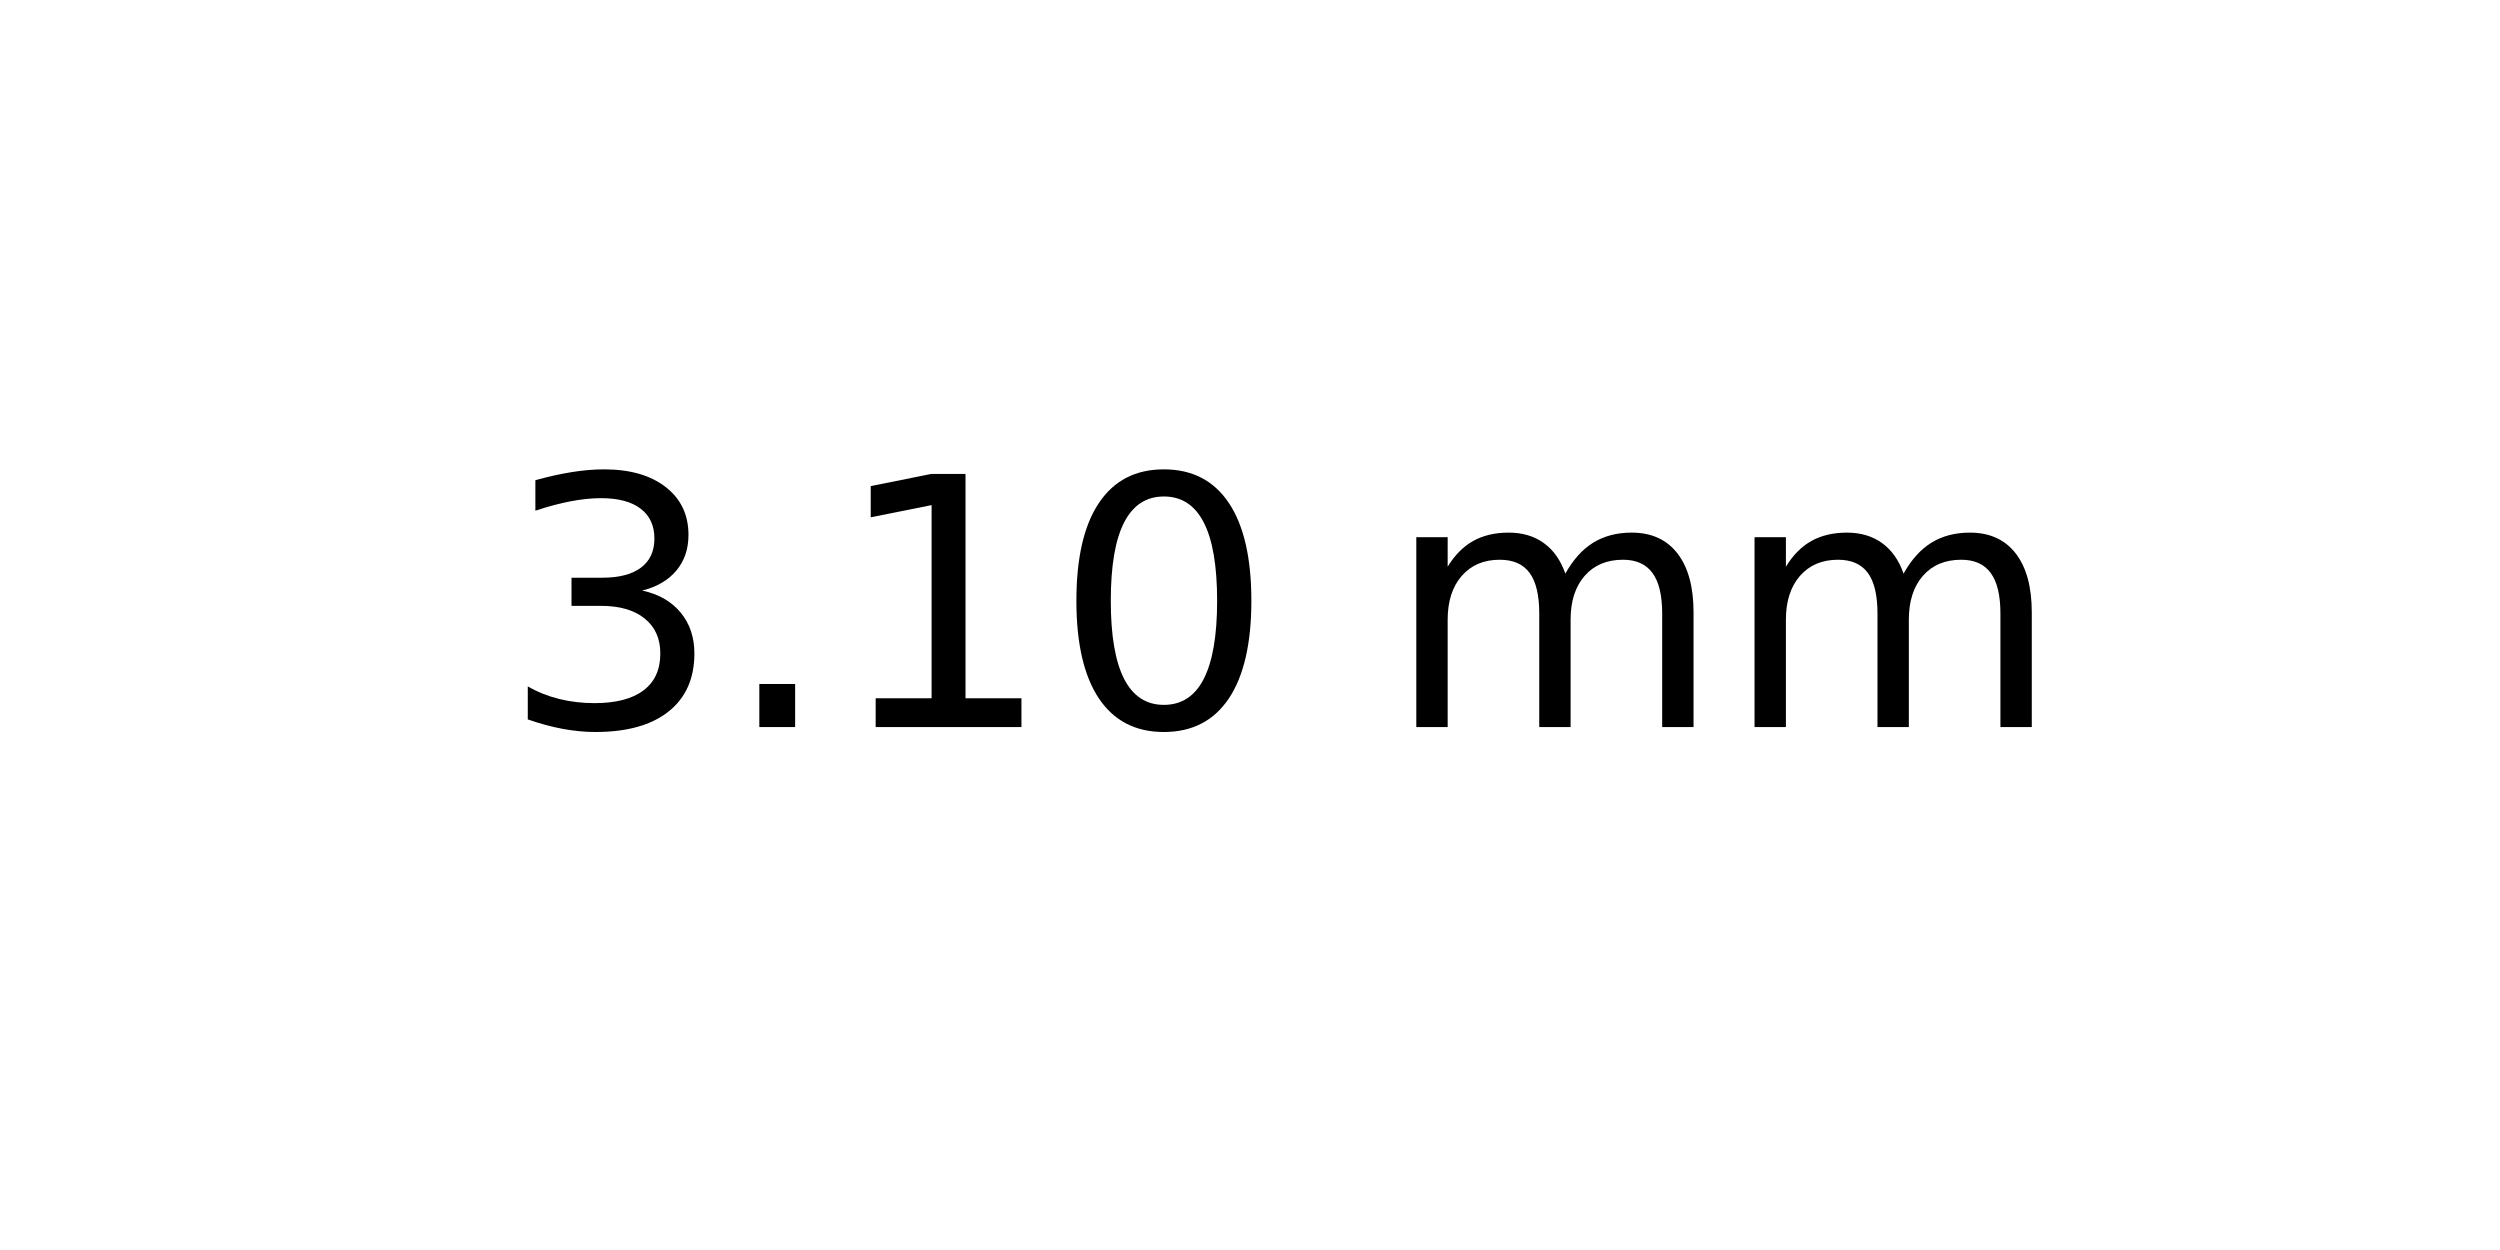
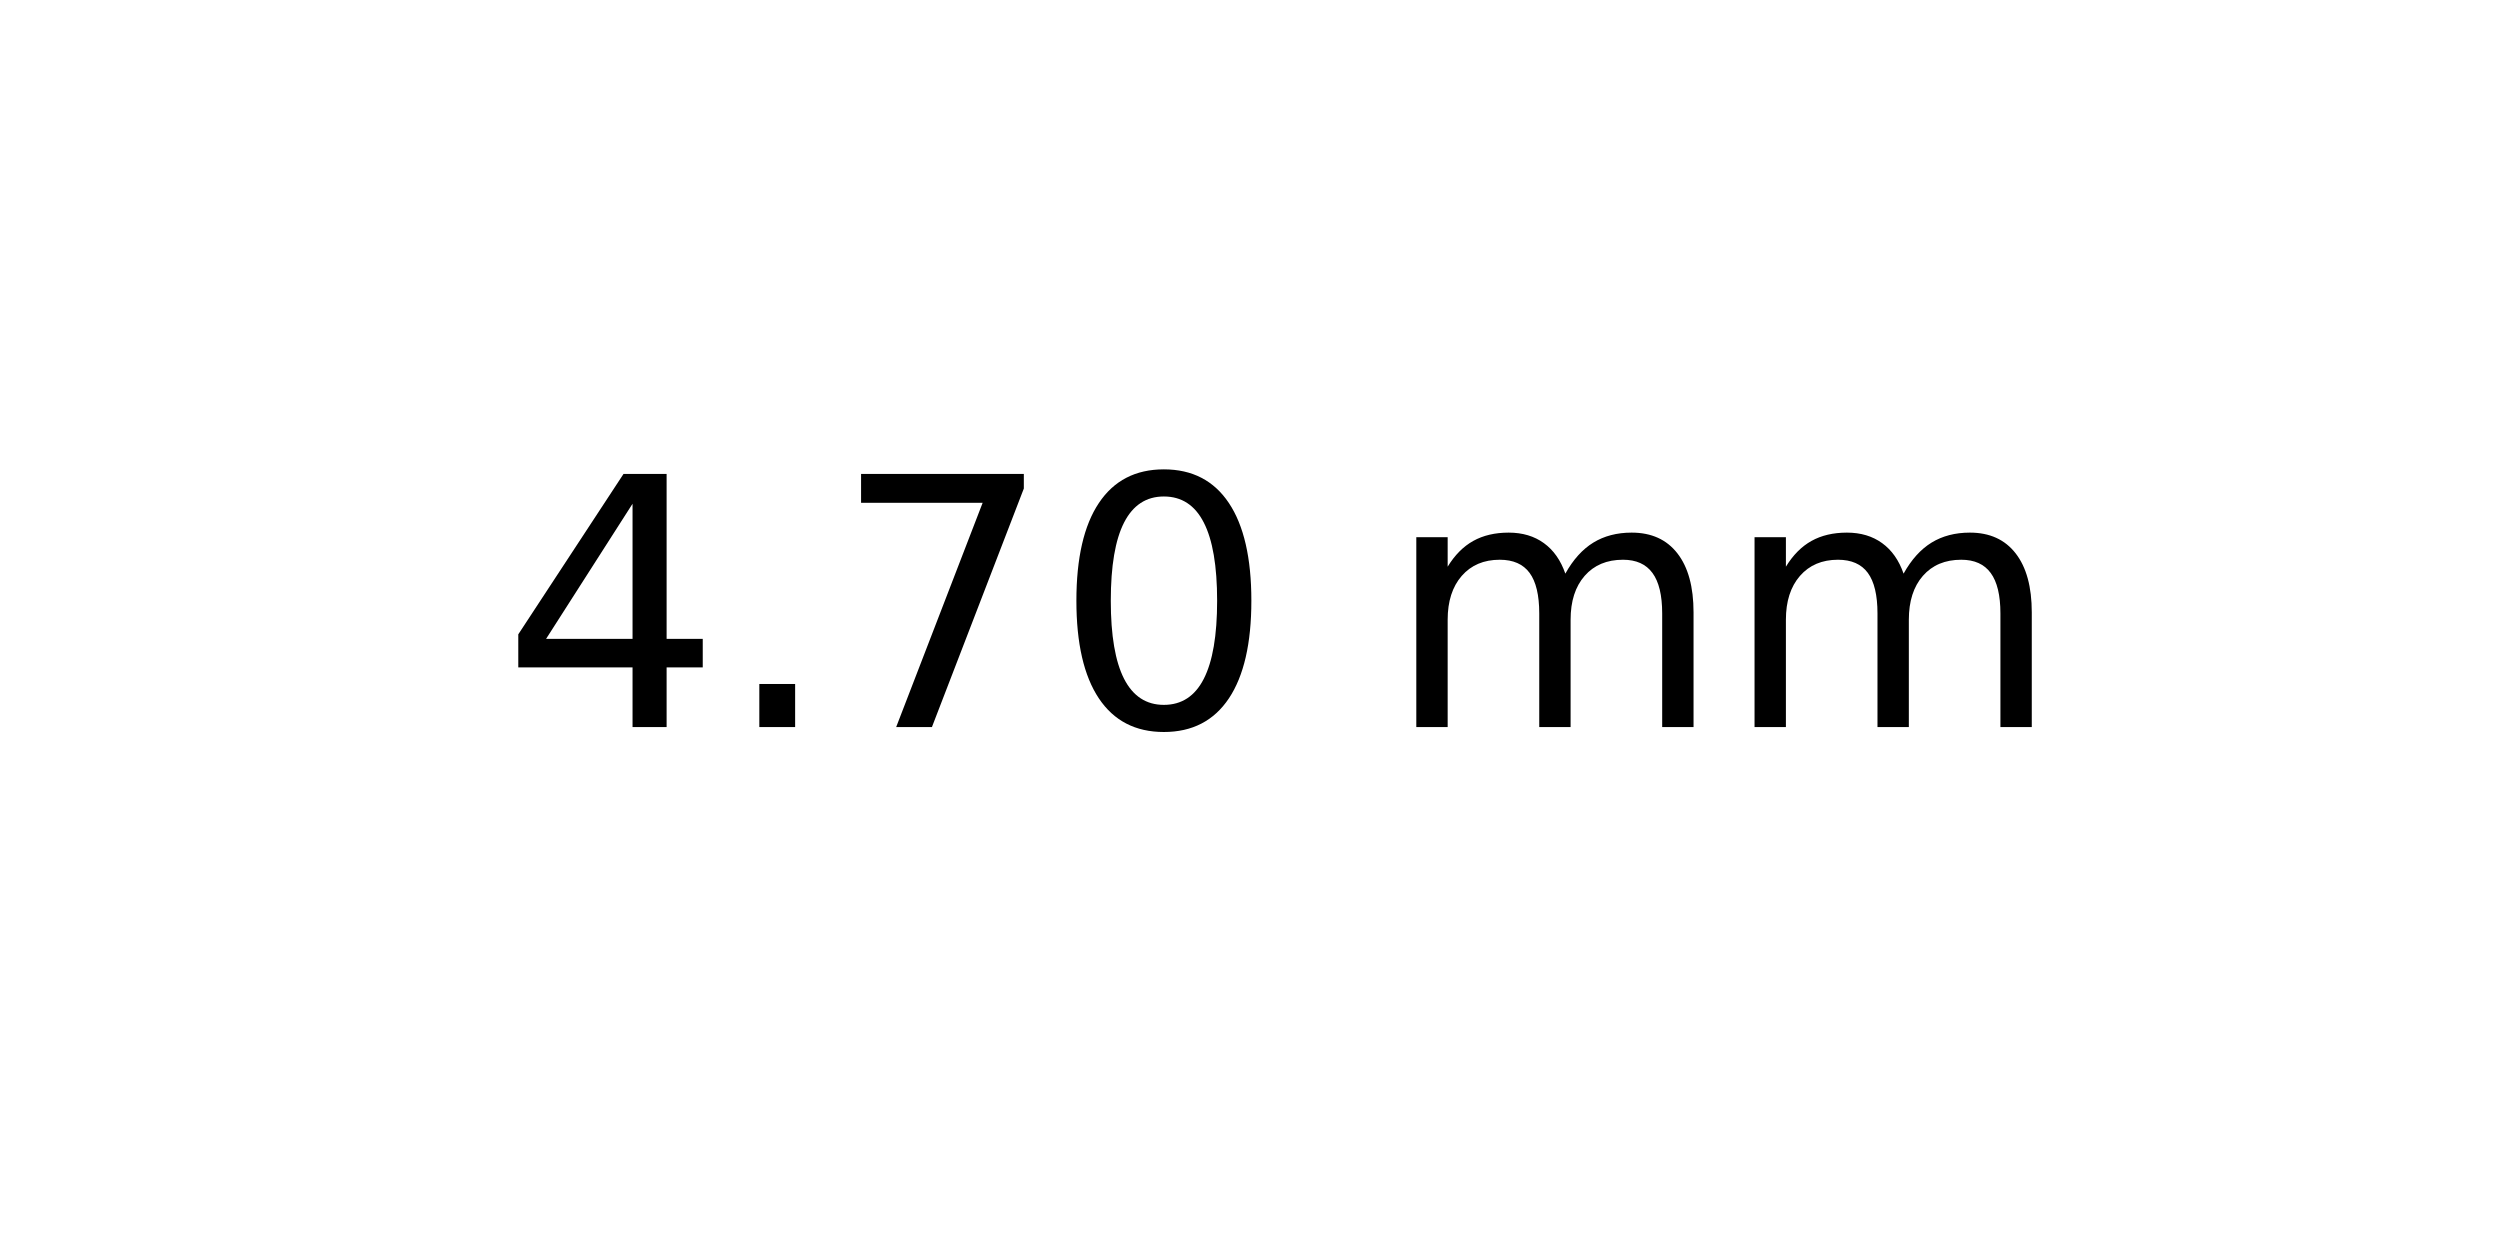
<svg xmlns="http://www.w3.org/2000/svg" xmlns:xlink="http://www.w3.org/1999/xlink" width="72pt" height="36pt" viewBox="0 0 72 36" version="1.1">
  <defs>
    <style type="text/css">*{stroke-linejoin: round; stroke-linecap: butt}</style>
  </defs>
  <g id="figure_1">
    <g id="axes_1">
      <g id="text_1">
        <g transform="translate(14.4375 20.93937) scale(0.1 -0.1)">
          <defs>
-             <path id="DejaVuSans-33" d="M 2597 2516  Q 3050 2419 3304 2112  Q 3559 1806 3559 1356  Q 3559 666 3084 287  Q 2609 -91 1734 -91  Q 1441 -91 1130 -33  Q 819 25 488 141  L 488 750  Q 750 597 1062 519  Q 1375 441 1716 441  Q 2309 441 2620 675  Q 2931 909 2931 1356  Q 2931 1769 2642 2001  Q 2353 2234 1838 2234  L 1294 2234  L 1294 2753  L 1863 2753  Q 2328 2753 2575 2939  Q 2822 3125 2822 3475  Q 2822 3834 2567 4026  Q 2313 4219 1838 4219  Q 1578 4219 1281 4162  Q 984 4106 628 3988  L 628 4550  Q 988 4650 1302 4700  Q 1616 4750 1894 4750  Q 2613 4750 3031 4423  Q 3450 4097 3450 3541  Q 3450 3153 3228 2886  Q 3006 2619 2597 2516  z " transform="scale(0.015625)" />
+             <path id="DejaVuSans-34" d="M 2419 4116  L 825 1625  L 2419 1625  L 2419 4116  z M 2253 4666  L 3047 4666  L 3047 1625  L 3713 1625  L 3713 1100  L 3047 1100  L 3047 0  L 2419 0  L 2419 1100  L 313 1100  L 313 1709  L 2253 4666  z " transform="scale(0.015625)" />
            <path id="DejaVuSans-2e" d="M 684 794  L 1344 794  L 1344 0  L 684 0  L 684 794  z " transform="scale(0.015625)" />
-             <path id="DejaVuSans-31" d="M 794 531  L 1825 531  L 1825 4091  L 703 3866  L 703 4441  L 1819 4666  L 2450 4666  L 2450 531  L 3481 531  L 3481 0  L 794 0  L 794 531  z " transform="scale(0.015625)" />
+             <path id="DejaVuSans-37" d="M 525 4666  L 3525 4666  L 3525 4397  L 1831 0  L 1172 0  L 2766 4134  L 525 4134  L 525 4666  z " transform="scale(0.015625)" />
            <path id="DejaVuSans-30" d="M 2034 4250  Q 1547 4250 1301 3770  Q 1056 3291 1056 2328  Q 1056 1369 1301 889  Q 1547 409 2034 409  Q 2525 409 2770 889  Q 3016 1369 3016 2328  Q 3016 3291 2770 3770  Q 2525 4250 2034 4250  z M 2034 4750  Q 2819 4750 3233 4129  Q 3647 3509 3647 2328  Q 3647 1150 3233 529  Q 2819 -91 2034 -91  Q 1250 -91 836 529  Q 422 1150 422 2328  Q 422 3509 836 4129  Q 1250 4750 2034 4750  z " transform="scale(0.015625)" />
            <path id="DejaVuSans-20" transform="scale(0.015625)" />
            <path id="DejaVuSans-6d" d="M 3328 2828  Q 3544 3216 3844 3400  Q 4144 3584 4550 3584  Q 5097 3584 5394 3201  Q 5691 2819 5691 2113  L 5691 0  L 5113 0  L 5113 2094  Q 5113 2597 4934 2840  Q 4756 3084 4391 3084  Q 3944 3084 3684 2787  Q 3425 2491 3425 1978  L 3425 0  L 2847 0  L 2847 2094  Q 2847 2600 2669 2842  Q 2491 3084 2119 3084  Q 1678 3084 1418 2786  Q 1159 2488 1159 1978  L 1159 0  L 581 0  L 581 3500  L 1159 3500  L 1159 2956  Q 1356 3278 1631 3431  Q 1906 3584 2284 3584  Q 2666 3584 2933 3390  Q 3200 3197 3328 2828  z " transform="scale(0.015625)" />
          </defs>
-           <use xlink:href="#DejaVuSans-33" />
+           <use xlink:href="#DejaVuSans-34" />
          <use xlink:href="#DejaVuSans-2e" x="63.623" />
-           <use xlink:href="#DejaVuSans-31" x="95.41" />
+           <use xlink:href="#DejaVuSans-37" x="95.41" />
          <use xlink:href="#DejaVuSans-30" x="159.033" />
          <use xlink:href="#DejaVuSans-20" x="222.656" />
          <use xlink:href="#DejaVuSans-6d" x="254.443" />
          <use xlink:href="#DejaVuSans-6d" x="351.855" />
        </g>
      </g>
    </g>
  </g>
</svg>
